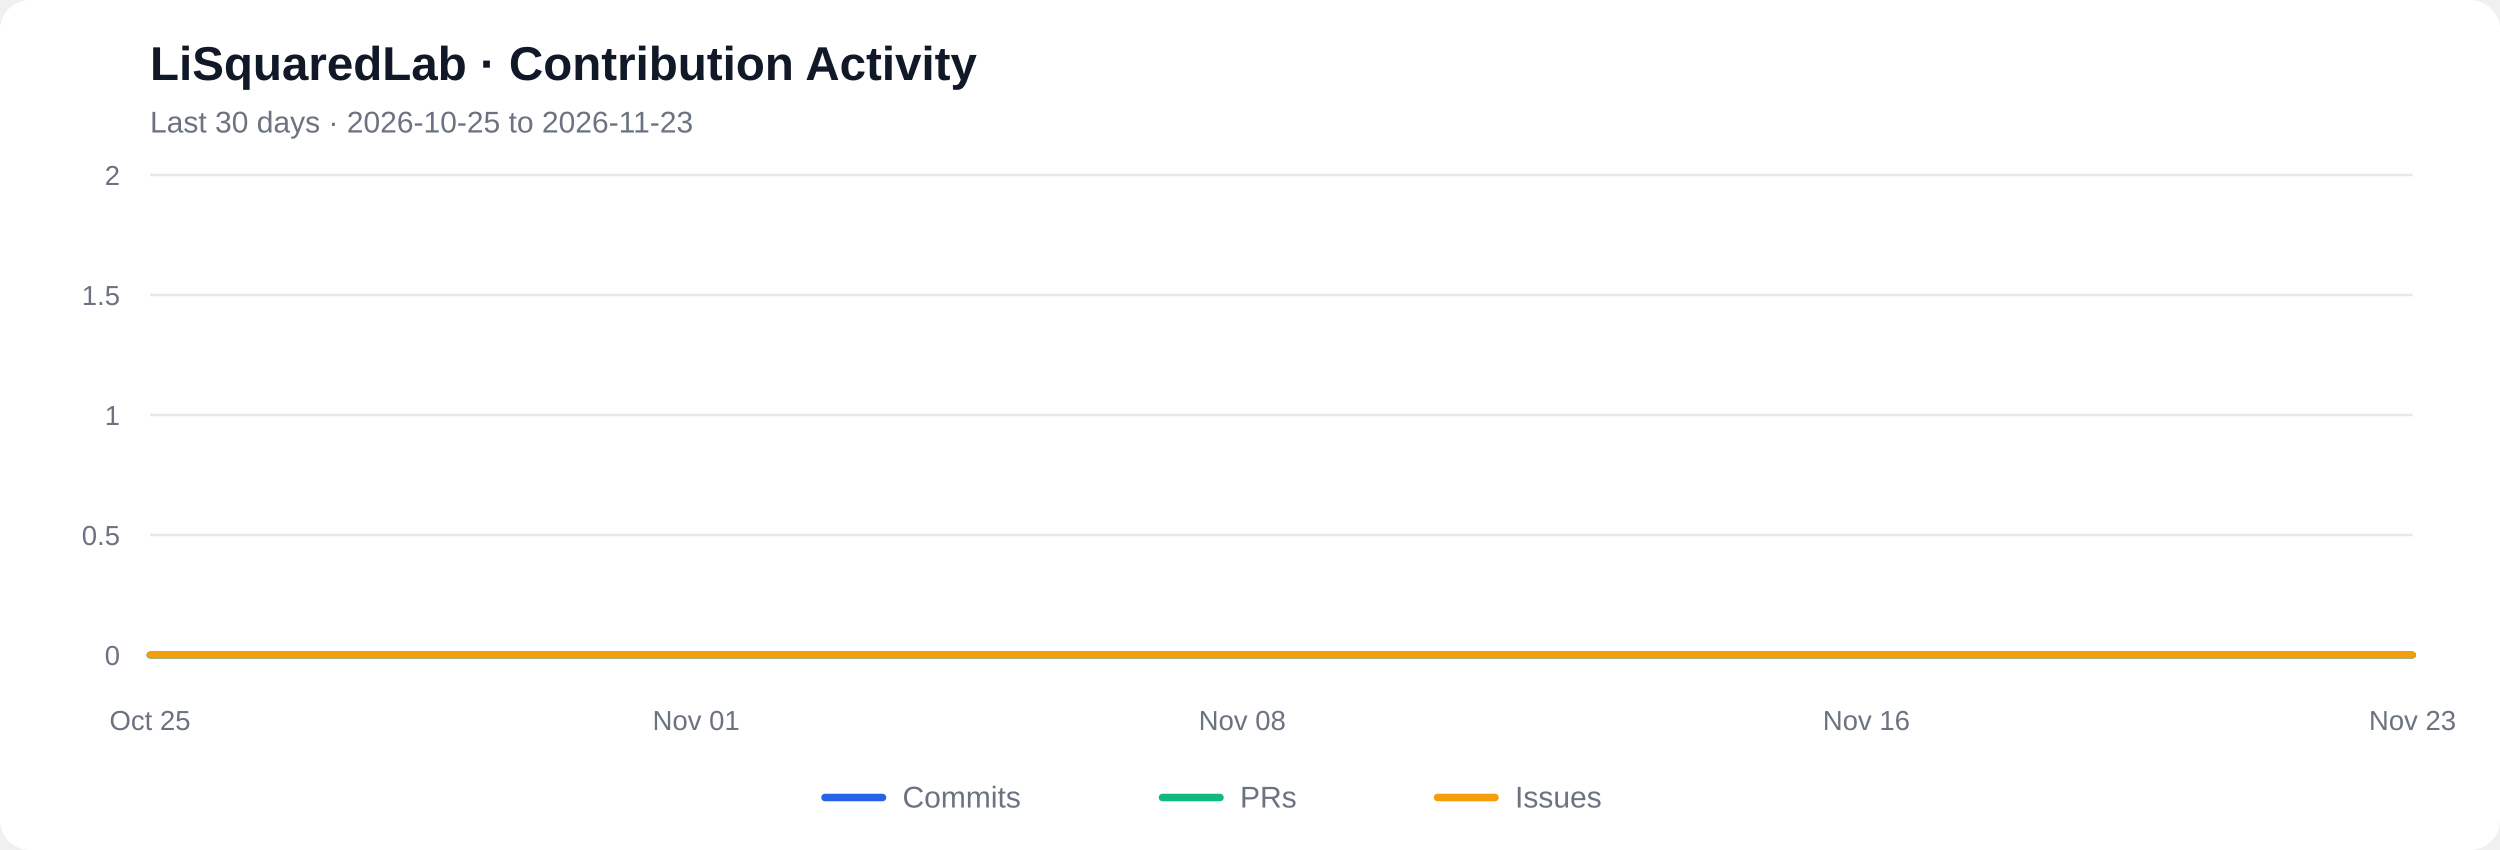
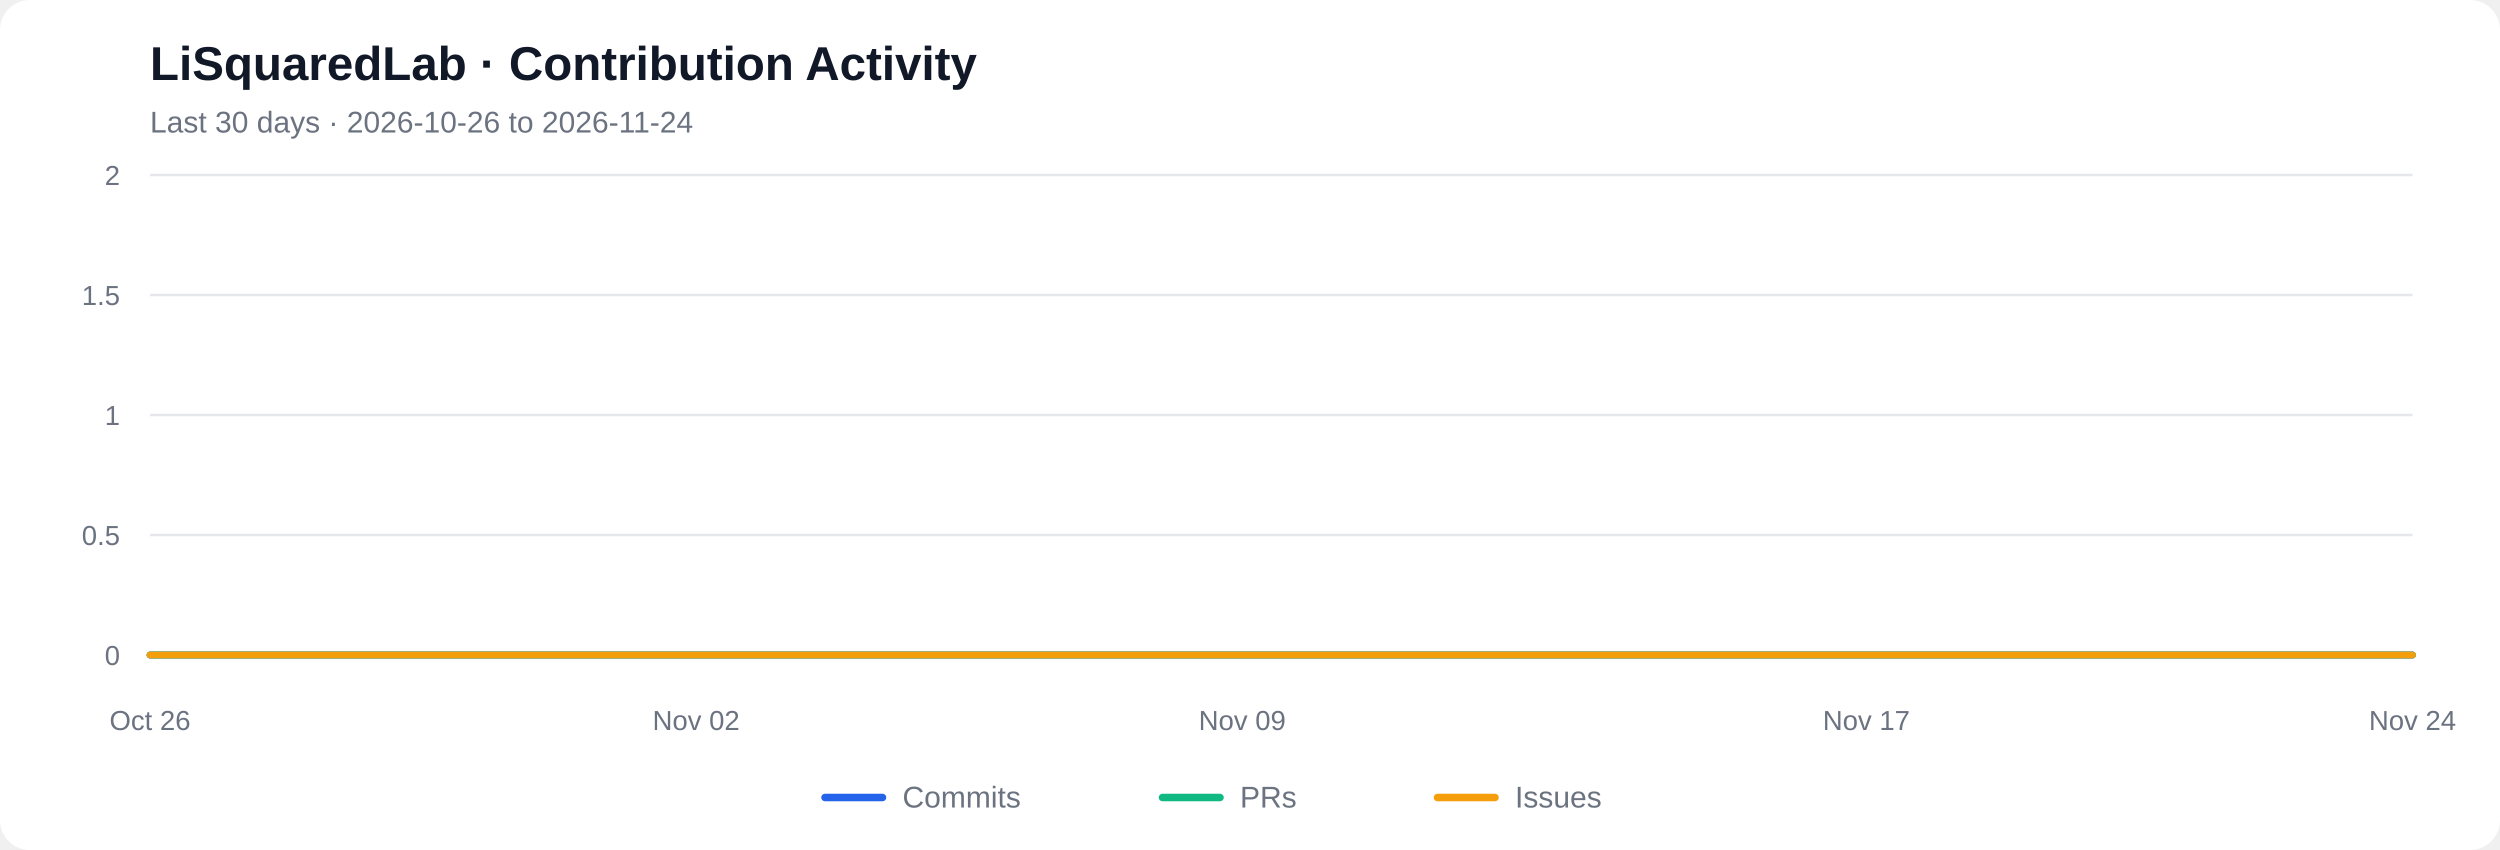
<svg xmlns="http://www.w3.org/2000/svg" viewBox="0 0 1000 340" role="img" aria-labelledby="chart-title chart-desc">
  <rect width="1000" height="340" rx="12" fill="#ffffff" />
  <text x="60" y="32" font-family="Arial, sans-serif" font-size="19" font-weight="600" fill="#111827">LiSquaredLab · Contribution Activity</text>
-   <text x="60" y="53" font-family="Arial, sans-serif" font-size="12" fill="#6b7280">Last 30 days  ·  2026-10-25 to 2026-11-23</text>
+   <text x="60" y="53" font-family="Arial, sans-serif" font-size="12" fill="#6b7280">Last 30 days  ·  2026-10-26 to 2026-11-24</text>
  <line x1="60" y1="262.00" x2="965" y2="262.00" stroke="#e5e7eb" stroke-width="1" />
  <text x="48" y="266.00" text-anchor="end" font-family="Arial, sans-serif" font-size="11" fill="#6b7280">0</text>
  <line x1="60" y1="214.00" x2="965" y2="214.00" stroke="#e5e7eb" stroke-width="1" />
  <text x="48" y="218.00" text-anchor="end" font-family="Arial, sans-serif" font-size="11" fill="#6b7280">0.5</text>
  <line x1="60" y1="166.00" x2="965" y2="166.00" stroke="#e5e7eb" stroke-width="1" />
  <text x="48" y="170.00" text-anchor="end" font-family="Arial, sans-serif" font-size="11" fill="#6b7280">1</text>
  <line x1="60" y1="118.00" x2="965" y2="118.00" stroke="#e5e7eb" stroke-width="1" />
  <text x="48" y="122.00" text-anchor="end" font-family="Arial, sans-serif" font-size="11" fill="#6b7280">1.5</text>
  <line x1="60" y1="70.00" x2="965" y2="70.00" stroke="#e5e7eb" stroke-width="1" />
  <text x="48" y="74.00" text-anchor="end" font-family="Arial, sans-serif" font-size="11" fill="#6b7280">2</text>
  <polyline fill="none" stroke="#2563eb" stroke-width="2.7" stroke-linecap="round" stroke-linejoin="round" points="60.00,262.00 91.21,262.00 122.41,262.00 153.62,262.00 184.83,262.00 216.03,262.00 247.24,262.00 278.45,262.00 309.66,262.00 340.86,262.00 372.07,262.00 403.28,262.00 434.48,262.00 465.69,262.00 496.90,262.00 528.10,262.00 559.31,262.00 590.52,262.00 621.72,262.00 652.93,262.00 684.14,262.00 715.34,262.00 746.55,262.00 777.76,262.00 808.97,262.00 840.17,262.00 871.38,262.00 902.59,262.00 933.79,262.00 965.00,262.00" />
  <polyline fill="none" stroke="#10b981" stroke-width="2.7" stroke-linecap="round" stroke-linejoin="round" points="60.00,262.00 91.21,262.00 122.41,262.00 153.62,262.00 184.83,262.00 216.03,262.00 247.24,262.00 278.45,262.00 309.66,262.00 340.86,262.00 372.07,262.00 403.28,262.00 434.48,262.00 465.69,262.00 496.90,262.00 528.10,262.00 559.31,262.00 590.52,262.00 621.72,262.00 652.93,262.00 684.14,262.00 715.34,262.00 746.55,262.00 777.76,262.00 808.97,262.00 840.17,262.00 871.38,262.00 902.59,262.00 933.79,262.00 965.00,262.00" />
  <polyline fill="none" stroke="#f59e0b" stroke-width="2.7" stroke-linecap="round" stroke-linejoin="round" points="60.00,262.00 91.21,262.00 122.41,262.00 153.62,262.00 184.83,262.00 216.03,262.00 247.24,262.00 278.45,262.00 309.66,262.00 340.86,262.00 372.07,262.00 403.28,262.00 434.48,262.00 465.69,262.00 496.90,262.00 528.10,262.00 559.31,262.00 590.52,262.00 621.72,262.00 652.93,262.00 684.14,262.00 715.34,262.00 746.55,262.00 777.76,262.00 808.97,262.00 840.17,262.00 871.38,262.00 902.59,262.00 933.79,262.00 965.00,262.00" />
-   <text x="60.00" y="292" text-anchor="middle" font-family="Arial, sans-serif" font-size="11" fill="#6b7280">Oct 25</text>
-   <text x="278.45" y="292" text-anchor="middle" font-family="Arial, sans-serif" font-size="11" fill="#6b7280">Nov 01</text>
-   <text x="496.90" y="292" text-anchor="middle" font-family="Arial, sans-serif" font-size="11" fill="#6b7280">Nov 08</text>
-   <text x="746.55" y="292" text-anchor="middle" font-family="Arial, sans-serif" font-size="11" fill="#6b7280">Nov 16</text>
-   <text x="965.00" y="292" text-anchor="middle" font-family="Arial, sans-serif" font-size="11" fill="#6b7280">Nov 23</text>
+   <text x="60.00" y="292" text-anchor="middle" font-family="Arial, sans-serif" font-size="11" fill="#6b7280">Oct 26</text>
+   <text x="278.45" y="292" text-anchor="middle" font-family="Arial, sans-serif" font-size="11" fill="#6b7280">Nov 02</text>
+   <text x="496.90" y="292" text-anchor="middle" font-family="Arial, sans-serif" font-size="11" fill="#6b7280">Nov 09</text>
+   <text x="746.55" y="292" text-anchor="middle" font-family="Arial, sans-serif" font-size="11" fill="#6b7280">Nov 17</text>
+   <text x="965.00" y="292" text-anchor="middle" font-family="Arial, sans-serif" font-size="11" fill="#6b7280">Nov 24</text>
  <line x1="330" y1="319" x2="353" y2="319" stroke="#2563eb" stroke-width="3" stroke-linecap="round" />
  <text x="361" y="323" font-family="Arial, sans-serif" font-size="12" fill="#6b7280">Commits</text>
  <line x1="465" y1="319" x2="488" y2="319" stroke="#10b981" stroke-width="3" stroke-linecap="round" />
  <text x="496" y="323" font-family="Arial, sans-serif" font-size="12" fill="#6b7280">PRs</text>
  <line x1="575" y1="319" x2="598" y2="319" stroke="#f59e0b" stroke-width="3" stroke-linecap="round" />
  <text x="606" y="323" font-family="Arial, sans-serif" font-size="12" fill="#6b7280">Issues</text>
</svg>
